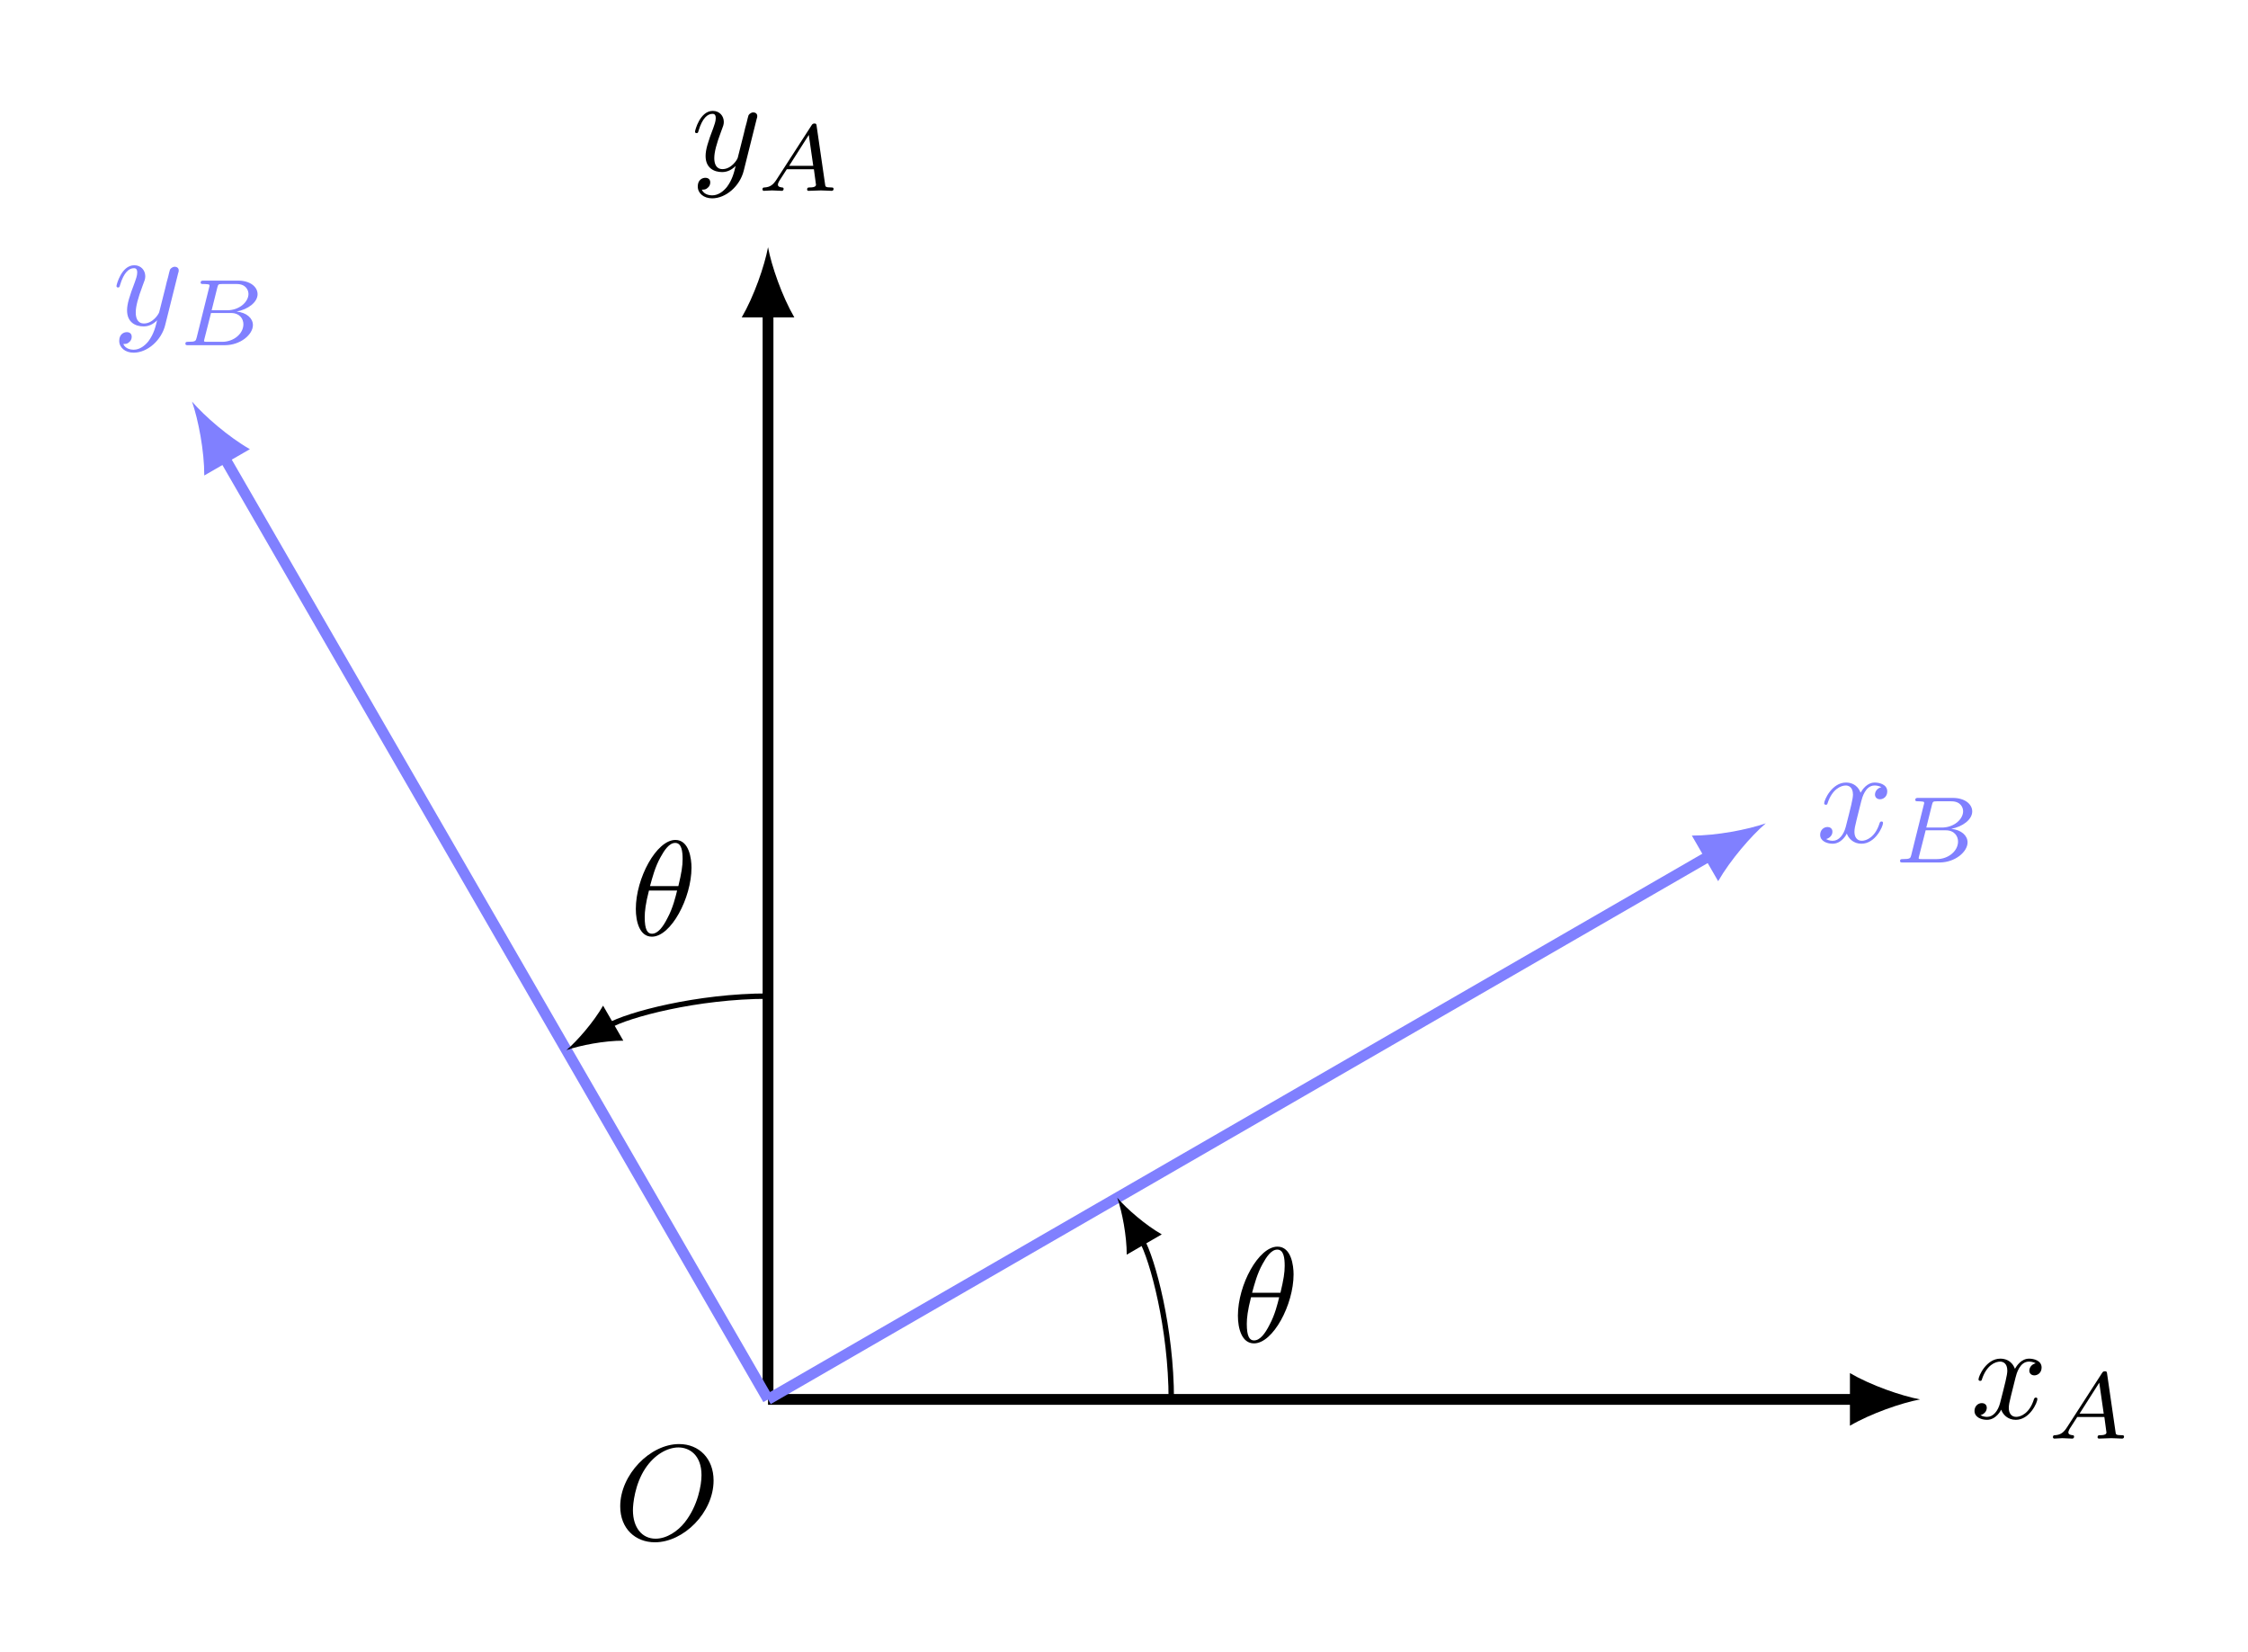
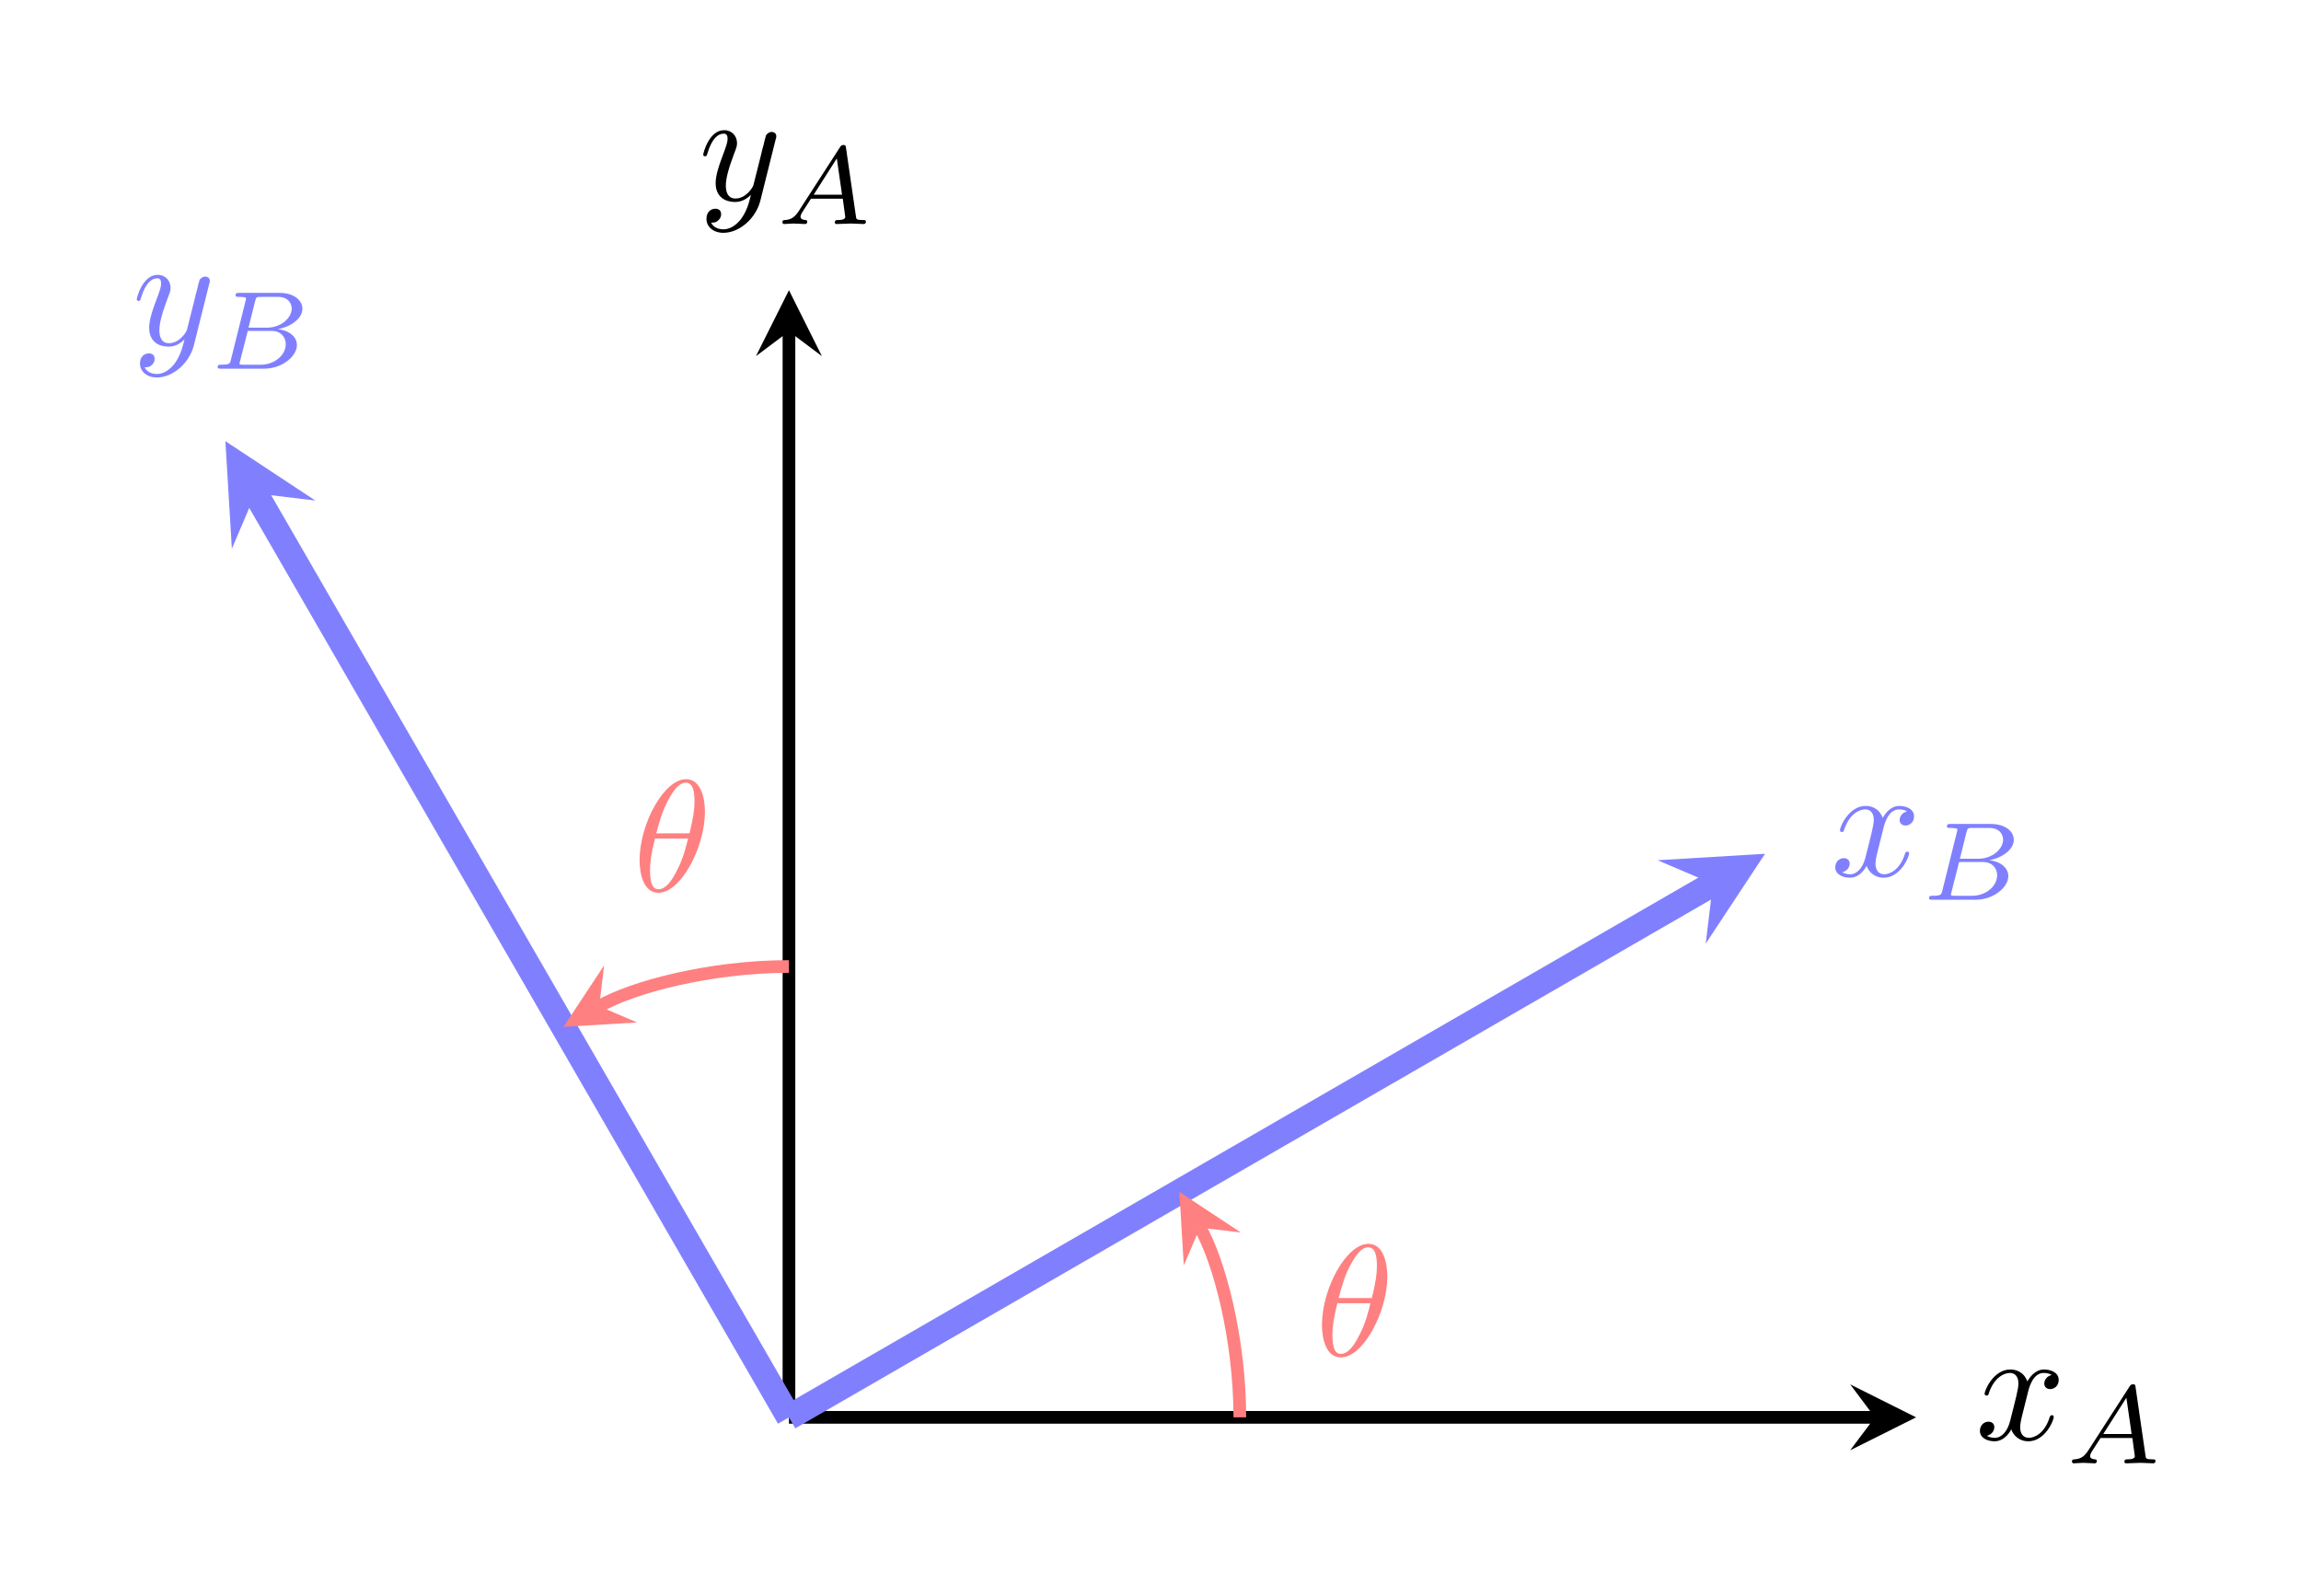
- <svg xmlns="http://www.w3.org/2000/svg" xmlns:xlink="http://www.w3.org/1999/xlink" width="165.934" height="121.913" viewBox="0 0 165.934 121.913">
+ <svg xmlns="http://www.w3.org/2000/svg" xmlns:xlink="http://www.w3.org/1999/xlink" width="144.674" height="100.305" viewBox="0 0 144.674 100.305">
  <defs>
    <g>
      <g id="glyph-0-0">
        <path d="M 3.328 -3.016 C 3.391 -3.266 3.625 -4.188 4.312 -4.188 C 4.359 -4.188 4.609 -4.188 4.812 -4.062 C 4.531 -4 4.344 -3.766 4.344 -3.516 C 4.344 -3.359 4.453 -3.172 4.719 -3.172 C 4.938 -3.172 5.25 -3.344 5.25 -3.75 C 5.25 -4.266 4.672 -4.406 4.328 -4.406 C 3.75 -4.406 3.406 -3.875 3.281 -3.656 C 3.031 -4.312 2.5 -4.406 2.203 -4.406 C 1.172 -4.406 0.594 -3.125 0.594 -2.875 C 0.594 -2.766 0.703 -2.766 0.719 -2.766 C 0.797 -2.766 0.828 -2.797 0.844 -2.875 C 1.188 -3.938 1.844 -4.188 2.188 -4.188 C 2.375 -4.188 2.719 -4.094 2.719 -3.516 C 2.719 -3.203 2.547 -2.547 2.188 -1.141 C 2.031 -0.531 1.672 -0.109 1.234 -0.109 C 1.172 -0.109 0.953 -0.109 0.734 -0.234 C 0.984 -0.297 1.203 -0.5 1.203 -0.781 C 1.203 -1.047 0.984 -1.125 0.844 -1.125 C 0.531 -1.125 0.297 -0.875 0.297 -0.547 C 0.297 -0.094 0.781 0.109 1.219 0.109 C 1.891 0.109 2.25 -0.594 2.266 -0.641 C 2.391 -0.281 2.75 0.109 3.344 0.109 C 4.375 0.109 4.938 -1.172 4.938 -1.422 C 4.938 -1.531 4.859 -1.531 4.828 -1.531 C 4.734 -1.531 4.719 -1.484 4.688 -1.422 C 4.359 -0.344 3.688 -0.109 3.375 -0.109 C 2.984 -0.109 2.828 -0.422 2.828 -0.766 C 2.828 -0.984 2.875 -1.203 2.984 -1.641 Z M 3.328 -3.016 " />
      </g>
      <g id="glyph-0-1">
        <path d="M 4.844 -3.797 C 4.891 -3.938 4.891 -3.953 4.891 -4.031 C 4.891 -4.203 4.75 -4.297 4.594 -4.297 C 4.5 -4.297 4.344 -4.234 4.25 -4.094 C 4.234 -4.031 4.141 -3.734 4.109 -3.547 C 4.031 -3.297 3.969 -3.016 3.906 -2.75 L 3.453 -0.953 C 3.422 -0.812 2.984 -0.109 2.328 -0.109 C 1.828 -0.109 1.719 -0.547 1.719 -0.922 C 1.719 -1.375 1.891 -2 2.219 -2.875 C 2.375 -3.281 2.422 -3.391 2.422 -3.594 C 2.422 -4.031 2.109 -4.406 1.609 -4.406 C 0.656 -4.406 0.297 -2.953 0.297 -2.875 C 0.297 -2.766 0.391 -2.766 0.406 -2.766 C 0.516 -2.766 0.516 -2.797 0.562 -2.953 C 0.844 -3.891 1.234 -4.188 1.578 -4.188 C 1.656 -4.188 1.828 -4.188 1.828 -3.875 C 1.828 -3.625 1.719 -3.359 1.656 -3.172 C 1.25 -2.109 1.078 -1.547 1.078 -1.078 C 1.078 -0.188 1.703 0.109 2.297 0.109 C 2.688 0.109 3.016 -0.062 3.297 -0.344 C 3.172 0.172 3.047 0.672 2.656 1.203 C 2.391 1.531 2.016 1.828 1.562 1.828 C 1.422 1.828 0.969 1.797 0.797 1.406 C 0.953 1.406 1.094 1.406 1.219 1.281 C 1.328 1.203 1.422 1.062 1.422 0.875 C 1.422 0.562 1.156 0.531 1.062 0.531 C 0.828 0.531 0.5 0.688 0.5 1.172 C 0.5 1.672 0.938 2.047 1.562 2.047 C 2.578 2.047 3.609 1.141 3.891 0.016 Z M 4.844 -3.797 " />
      </g>
      <g id="glyph-0-2">
        <path d="M 4.531 -4.984 C 4.531 -5.641 4.359 -7.031 3.344 -7.031 C 1.953 -7.031 0.422 -4.219 0.422 -1.938 C 0.422 -1 0.703 0.109 1.609 0.109 C 3.016 0.109 4.531 -2.75 4.531 -4.984 Z M 1.469 -3.625 C 1.641 -4.25 1.844 -5.047 2.25 -5.766 C 2.516 -6.25 2.875 -6.812 3.328 -6.812 C 3.812 -6.812 3.875 -6.172 3.875 -5.609 C 3.875 -5.109 3.797 -4.609 3.562 -3.625 Z M 3.469 -3.297 C 3.359 -2.844 3.156 -2 2.766 -1.281 C 2.422 -0.594 2.047 -0.109 1.609 -0.109 C 1.281 -0.109 1.078 -0.406 1.078 -1.328 C 1.078 -1.75 1.141 -2.328 1.391 -3.297 Z M 3.469 -3.297 " />
      </g>
-       <g id="glyph-0-3">
-         <path d="M 7.375 -4.344 C 7.375 -5.953 6.312 -7.031 4.828 -7.031 C 2.688 -7.031 0.484 -4.766 0.484 -2.438 C 0.484 -0.781 1.609 0.219 3.047 0.219 C 5.156 0.219 7.375 -1.969 7.375 -4.344 Z M 3.094 -0.047 C 2.109 -0.047 1.422 -0.844 1.422 -2.156 C 1.422 -2.609 1.562 -4.062 2.328 -5.219 C 3.016 -6.266 3.984 -6.781 4.781 -6.781 C 5.594 -6.781 6.484 -6.219 6.484 -4.734 C 6.484 -4.016 6.219 -2.469 5.234 -1.234 C 4.75 -0.625 3.938 -0.047 3.094 -0.047 Z M 3.094 -0.047 " />
-       </g>
      <g id="glyph-1-0">
        <path d="M 1.438 -0.844 C 1.188 -0.453 0.969 -0.281 0.562 -0.25 C 0.484 -0.25 0.391 -0.25 0.391 -0.109 C 0.391 -0.031 0.453 0 0.5 0 C 0.672 0 0.906 -0.031 1.094 -0.031 C 1.312 -0.031 1.609 0 1.812 0 C 1.844 0 1.953 0 1.953 -0.156 C 1.953 -0.25 1.859 -0.25 1.828 -0.25 C 1.781 -0.266 1.531 -0.266 1.531 -0.453 C 1.531 -0.547 1.594 -0.656 1.625 -0.719 L 2.188 -1.594 L 4.188 -1.594 L 4.344 -0.438 C 4.328 -0.359 4.281 -0.25 3.875 -0.25 C 3.781 -0.25 3.688 -0.25 3.688 -0.094 C 3.688 -0.062 3.703 0 3.797 0 C 4 0 4.5 -0.031 4.703 -0.031 C 4.828 -0.031 4.984 -0.016 5.109 -0.016 C 5.234 -0.016 5.375 0 5.5 0 C 5.594 0 5.641 -0.062 5.641 -0.141 C 5.641 -0.25 5.562 -0.25 5.453 -0.25 C 5.047 -0.25 5.031 -0.312 5.016 -0.469 L 4.391 -4.781 C 4.375 -4.922 4.359 -4.969 4.234 -4.969 C 4.094 -4.969 4.062 -4.906 4 -4.812 Z M 2.359 -1.844 L 3.812 -4.125 L 4.141 -1.844 Z M 2.359 -1.844 " />
      </g>
      <g id="glyph-1-1">
        <path d="M 1.328 -0.547 C 1.266 -0.312 1.25 -0.25 0.703 -0.25 C 0.594 -0.25 0.5 -0.25 0.5 -0.109 C 0.5 0 0.578 0 0.703 0 L 3.406 0 C 4.578 0 5.484 -0.797 5.484 -1.484 C 5.484 -1.984 5.031 -2.406 4.281 -2.484 C 5.125 -2.641 5.828 -3.172 5.828 -3.766 C 5.828 -4.297 5.297 -4.766 4.391 -4.766 L 1.859 -4.766 C 1.719 -4.766 1.625 -4.766 1.625 -4.609 C 1.625 -4.516 1.719 -4.516 1.859 -4.516 C 1.859 -4.516 2 -4.516 2.125 -4.5 C 2.266 -4.484 2.281 -4.469 2.281 -4.391 C 2.281 -4.391 2.281 -4.344 2.25 -4.25 Z M 2.438 -2.578 L 2.859 -4.266 C 2.922 -4.484 2.922 -4.516 3.219 -4.516 L 4.281 -4.516 C 4.984 -4.516 5.156 -4.047 5.156 -3.781 C 5.156 -3.219 4.516 -2.578 3.578 -2.578 Z M 2.109 -0.25 C 1.891 -0.25 1.875 -0.266 1.875 -0.328 C 1.875 -0.328 1.875 -0.359 1.906 -0.469 L 2.391 -2.375 L 3.875 -2.375 C 4.516 -2.375 4.781 -1.938 4.781 -1.547 C 4.781 -0.844 4.062 -0.25 3.219 -0.25 Z M 2.109 -0.25 " />
      </g>
    </g>
+     <clipPath id="clip-0">
+       <path clip-rule="nonzero" d="M 27 33 L 131 33 L 131 100.305 L 27 100.305 Z M 27 33 " />
+     </clipPath>
+     <clipPath id="clip-1">
+       <path clip-rule="nonzero" d="M 0 8 L 73 8 L 73 100.305 L 0 100.305 Z M 0 8 " />
+     </clipPath>
+     <clipPath id="clip-2">
+       <path clip-rule="nonzero" d="M 64 65 L 90 65 L 90 100.305 L 64 100.305 Z M 64 65 " />
+     </clipPath>
  </defs>
-   <path fill="none" stroke-width="0.797" stroke-linecap="butt" stroke-linejoin="miter" stroke="rgb(0%, 0%, 0%)" stroke-opacity="1" stroke-miterlimit="10" d="M -0.001 -0 L 80.378 -0 " transform="matrix(1, 0, 0, -1, 56.692, 103.285)" />
-   <path fill-rule="nonzero" fill="rgb(0%, 0%, 0%)" fill-opacity="1" d="M 141.73 103.285 C 140.352 103.027 138.105 102.25 136.551 101.344 L 136.551 105.227 C 138.105 104.32 140.352 103.543 141.73 103.285 " />
+   <path fill="none" stroke-width="0.797" stroke-linecap="butt" stroke-linejoin="miter" stroke="rgb(0%, 0%, 0%)" stroke-opacity="1" stroke-miterlimit="10" d="M 0 -0.001 L 68.278 -0.001 " transform="matrix(1, 0, 0, -1, 49.605, 89.112)" />
+   <path fill-rule="nonzero" fill="rgb(0%, 0%, 0%)" fill-opacity="1" d="M 120.473 89.113 L 116.328 87.039 L 117.883 89.113 L 116.328 91.184 " />
  <g fill="rgb(0%, 0%, 0%)" fill-opacity="1">
-     <use xlink:href="#glyph-0-0" x="145.449" y="104.683" />
+     <use xlink:href="#glyph-0-0" x="124.189" y="90.51" />
  </g>
  <g fill="rgb(0%, 0%, 0%)" fill-opacity="1">
-     <use xlink:href="#glyph-1-0" x="151.143" y="106.177" />
+     <use xlink:href="#glyph-1-0" x="129.883" y="92.004" />
  </g>
-   <path fill="none" stroke-width="0.797" stroke-linecap="butt" stroke-linejoin="miter" stroke="rgb(0%, 0%, 0%)" stroke-opacity="1" stroke-miterlimit="10" d="M -0.001 -0 L -0.001 80.379 " transform="matrix(1, 0, 0, -1, 56.692, 103.285)" />
-   <path fill-rule="nonzero" fill="rgb(0%, 0%, 0%)" fill-opacity="1" d="M 56.691 18.246 C 56.434 19.625 55.656 21.871 54.75 23.426 L 58.633 23.426 C 57.727 21.871 56.949 19.625 56.691 18.246 " />
+   <path fill="none" stroke-width="0.797" stroke-linecap="butt" stroke-linejoin="miter" stroke="rgb(0%, 0%, 0%)" stroke-opacity="1" stroke-miterlimit="10" d="M 0 -0.001 L 0 68.276 " transform="matrix(1, 0, 0, -1, 49.605, 89.112)" />
+   <path fill-rule="nonzero" fill="rgb(0%, 0%, 0%)" fill-opacity="1" d="M 49.605 18.246 L 47.531 22.391 L 49.605 20.836 L 51.676 22.391 " />
  <g fill="rgb(0%, 0%, 0%)" fill-opacity="1">
-     <use xlink:href="#glyph-0-1" x="51.005" y="12.591" />
+     <use xlink:href="#glyph-0-1" x="43.918" y="12.591" />
  </g>
  <g fill="rgb(0%, 0%, 0%)" fill-opacity="1">
-     <use xlink:href="#glyph-1-0" x="55.889" y="14.085" />
+     <use xlink:href="#glyph-1-0" x="48.802" y="14.085" />
  </g>
-   <path fill="none" stroke-width="0.797" stroke-linecap="butt" stroke-linejoin="miter" stroke="rgb(50%, 50%, 100%)" stroke-opacity="1" stroke-miterlimit="10" d="M -0.001 -0 L 69.609 40.187 " transform="matrix(1, 0, 0, -1, 56.692, 103.285)" />
-   <path fill-rule="nonzero" fill="rgb(50%, 50%, 100%)" fill-opacity="1" d="M 130.34 60.766 C 129.012 61.23 126.68 61.68 124.883 61.672 L 126.824 65.039 C 127.719 63.477 129.273 61.68 130.34 60.766 " />
+   <g clip-path="url(#clip-0)">
+     <path fill="none" stroke-width="1.594" stroke-linecap="butt" stroke-linejoin="miter" stroke="rgb(50%, 50%, 100%)" stroke-opacity="1" stroke-miterlimit="10" d="M 0 -0.001 L 58.094 33.542 " transform="matrix(1, 0, 0, -1, 49.605, 89.112)" />
+   </g>
+   <path fill-rule="nonzero" fill="rgb(50%, 50%, 100%)" fill-opacity="1" d="M 110.977 53.68 L 104.219 54.086 L 107.699 55.57 L 107.246 59.328 " />
  <g fill="rgb(50%, 50%, 100%)" fill-opacity="1">
-     <use xlink:href="#glyph-0-0" x="134.056" y="62.163" />
+     <use xlink:href="#glyph-0-0" x="115.094" y="55.077" />
  </g>
  <g fill="rgb(50%, 50%, 100%)" fill-opacity="1">
-     <use xlink:href="#glyph-1-1" x="139.75" y="63.657" />
+     <use xlink:href="#glyph-1-1" x="120.788" y="56.571" />
  </g>
-   <path fill="none" stroke-width="0.797" stroke-linecap="butt" stroke-linejoin="miter" stroke="rgb(50%, 50%, 100%)" stroke-opacity="1" stroke-miterlimit="10" d="M -0.001 -0 L -40.188 69.609 " transform="matrix(1, 0, 0, -1, 56.692, 103.285)" />
-   <path fill-rule="nonzero" fill="rgb(50%, 50%, 100%)" fill-opacity="1" d="M 14.172 29.637 C 14.637 30.965 15.086 33.297 15.078 35.094 L 18.445 33.152 C 16.883 32.262 15.086 30.703 14.172 29.637 " />
+   <g clip-path="url(#clip-1)">
+     <path fill="none" stroke-width="1.594" stroke-linecap="butt" stroke-linejoin="miter" stroke="rgb(50%, 50%, 100%)" stroke-opacity="1" stroke-miterlimit="10" d="M 0 -0.001 L -33.542 58.092 " transform="matrix(1, 0, 0, -1, 49.605, 89.112)" />
+   </g>
+   <path fill-rule="nonzero" fill="rgb(50%, 50%, 100%)" fill-opacity="1" d="M 14.172 27.738 L 14.578 34.5 L 16.062 31.02 L 19.824 31.469 " />
  <g fill="rgb(50%, 50%, 100%)" fill-opacity="1">
-     <use xlink:href="#glyph-0-1" x="8.301" y="23.983" />
+     <use xlink:href="#glyph-0-1" x="8.301" y="21.686" />
  </g>
  <g fill="rgb(50%, 50%, 100%)" fill-opacity="1">
-     <use xlink:href="#glyph-1-1" x="13.185" y="25.478" />
+     <use xlink:href="#glyph-1-1" x="13.186" y="23.181" />
  </g>
-   <path fill="none" stroke-width="0.399" stroke-linecap="butt" stroke-linejoin="miter" stroke="rgb(0%, 0%, 0%)" stroke-opacity="1" stroke-miterlimit="10" d="M 29.765 -0 C 29.765 5.223 28.386 10.359 27.57 11.777 " transform="matrix(1, 0, 0, -1, 56.692, 103.285)" />
-   <path fill-rule="nonzero" fill="rgb(0%, 0%, 0%)" fill-opacity="1" d="M 82.469 88.402 C 82.828 89.422 83.172 91.219 83.168 92.602 L 85.754 91.105 C 84.555 90.422 83.172 89.223 82.469 88.402 " />
-   <g fill="rgb(0%, 0%, 0%)" fill-opacity="1">
-     <use xlink:href="#glyph-0-2" x="90.953" y="99.041" />
+   <g clip-path="url(#clip-2)">
+     <path fill="none" stroke-width="0.797" stroke-linecap="butt" stroke-linejoin="miter" stroke="rgb(100%, 50%, 50%)" stroke-opacity="1" stroke-miterlimit="10" d="M 28.348 -0.001 C 28.348 4.975 27.036 9.866 25.844 11.928 " transform="matrix(1, 0, 0, -1, 49.605, 89.112)" />
  </g>
-   <path fill="none" stroke-width="0.399" stroke-linecap="butt" stroke-linejoin="miter" stroke="rgb(0%, 0%, 0%)" stroke-opacity="1" stroke-miterlimit="10" d="M -0.001 29.765 C -5.223 29.765 -10.36 28.387 -11.774 27.57 " transform="matrix(1, 0, 0, -1, 56.692, 103.285)" />
-   <path fill-rule="nonzero" fill="rgb(0%, 0%, 0%)" fill-opacity="1" d="M 41.809 77.508 C 42.828 77.148 44.625 76.805 46.008 76.809 L 44.516 74.223 C 43.828 75.422 42.629 76.805 41.809 77.508 " />
-   <g fill="rgb(0%, 0%, 0%)" fill-opacity="1">
-     <use xlink:href="#glyph-0-2" x="46.511" y="69.024" />
+   <path fill-rule="nonzero" fill="rgb(100%, 50%, 50%)" fill-opacity="1" d="M 74.152 74.938 L 74.43 79.562 L 75.449 77.184 L 78.02 77.492 " />
+   <g fill="rgb(100%, 50%, 50%)" fill-opacity="1">
+     <use xlink:href="#glyph-0-2" x="82.696" y="85.235" />
  </g>
-   <g fill="rgb(0%, 0%, 0%)" fill-opacity="1">
-     <use xlink:href="#glyph-0-3" x="45.297" y="113.612" />
+   <path fill="none" stroke-width="0.797" stroke-linecap="butt" stroke-linejoin="miter" stroke="rgb(100%, 50%, 50%)" stroke-opacity="1" stroke-miterlimit="10" d="M 0 28.346 C -4.976 28.346 -9.867 27.038 -11.929 25.842 " transform="matrix(1, 0, 0, -1, 49.605, 89.112)" />
+   <path fill-rule="nonzero" fill="rgb(100%, 50%, 50%)" fill-opacity="1" d="M 35.43 64.562 L 40.059 64.285 L 37.676 63.27 L 37.984 60.695 " />
+   <g fill="rgb(100%, 50%, 50%)" fill-opacity="1">
+     <use xlink:href="#glyph-0-2" x="39.792" y="56.021" />
  </g>
</svg>
